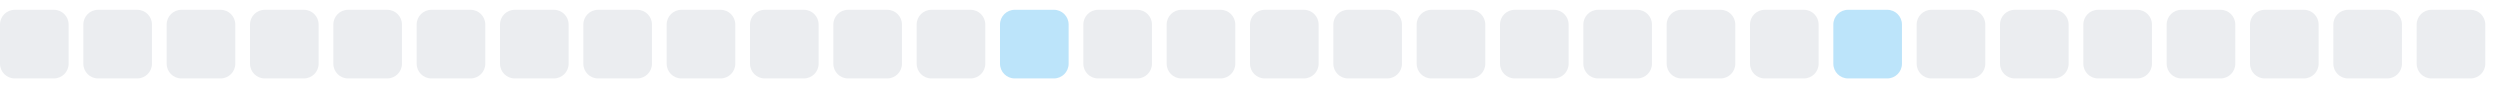
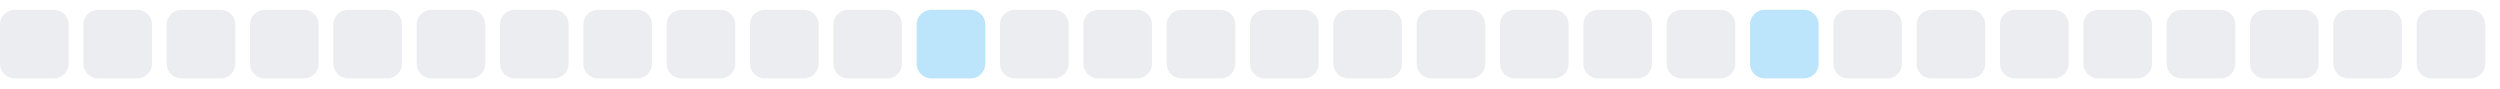
<svg xmlns="http://www.w3.org/2000/svg" width="255" height="9">
  <style>
        .level0 { fill: #ebedf0; }
        .level1 { fill: #bce4fa; }
        .level2 { fill: #75c7f7; }
        .level3 { fill: #30a9f2; }
        .level4 { fill: #008ee6; }
        @media (prefers-color-scheme: dark) {
          .level0 { fill: #161b22; }
          .level1 { fill: #0b3b5c; }
          .level2 { fill: #0a6299; }
          .level3 { fill: #008ee6; }
          .level4 { fill: #5bc4ff; }
        }
      </style>
  <rect x="0.0" y="1" width="7" height="7" rx="1.5" ry="1.5" class="level0" />
  <rect x="8.5" y="1" width="7" height="7" rx="1.5" ry="1.5" class="level0" />
  <rect x="17.0" y="1" width="7" height="7" rx="1.5" ry="1.5" class="level0" />
  <rect x="25.5" y="1" width="7" height="7" rx="1.5" ry="1.5" class="level0" />
  <rect x="34.0" y="1" width="7" height="7" rx="1.5" ry="1.5" class="level0" />
  <rect x="42.5" y="1" width="7" height="7" rx="1.5" ry="1.5" class="level0" />
  <rect x="51.0" y="1" width="7" height="7" rx="1.5" ry="1.5" class="level0" />
  <rect x="59.5" y="1" width="7" height="7" rx="1.5" ry="1.5" class="level0" />
  <rect x="68.0" y="1" width="7" height="7" rx="1.5" ry="1.5" class="level0" />
  <rect x="76.5" y="1" width="7" height="7" rx="1.5" ry="1.5" class="level0" />
  <rect x="85.0" y="1" width="7" height="7" rx="1.5" ry="1.5" class="level0" />
-   <rect x="93.5" y="1" width="7" height="7" rx="1.5" ry="1.5" class="level0" />
-   <rect x="102.0" y="1" width="7" height="7" rx="1.5" ry="1.5" class="level1" />
+   <rect x="93.5" y="1" width="7" height="7" rx="1.5" ry="1.5" class="level1" />
+   <rect x="102.0" y="1" width="7" height="7" rx="1.5" ry="1.5" class="level0" />
  <rect x="110.5" y="1" width="7" height="7" rx="1.5" ry="1.5" class="level0" />
  <rect x="119.0" y="1" width="7" height="7" rx="1.5" ry="1.5" class="level0" />
  <rect x="127.5" y="1" width="7" height="7" rx="1.5" ry="1.5" class="level0" />
  <rect x="136.0" y="1" width="7" height="7" rx="1.5" ry="1.5" class="level0" />
  <rect x="144.5" y="1" width="7" height="7" rx="1.5" ry="1.5" class="level0" />
  <rect x="153.0" y="1" width="7" height="7" rx="1.5" ry="1.5" class="level0" />
  <rect x="161.5" y="1" width="7" height="7" rx="1.5" ry="1.5" class="level0" />
  <rect x="170.0" y="1" width="7" height="7" rx="1.5" ry="1.5" class="level0" />
-   <rect x="178.5" y="1" width="7" height="7" rx="1.5" ry="1.5" class="level0" />
-   <rect x="187.0" y="1" width="7" height="7" rx="1.5" ry="1.5" class="level1" />
+   <rect x="178.5" y="1" width="7" height="7" rx="1.5" ry="1.5" class="level1" />
+   <rect x="187.0" y="1" width="7" height="7" rx="1.5" ry="1.5" class="level0" />
  <rect x="195.5" y="1" width="7" height="7" rx="1.5" ry="1.5" class="level0" />
  <rect x="204.0" y="1" width="7" height="7" rx="1.5" ry="1.5" class="level0" />
  <rect x="212.5" y="1" width="7" height="7" rx="1.5" ry="1.5" class="level0" />
  <rect x="221.0" y="1" width="7" height="7" rx="1.5" ry="1.5" class="level0" />
  <rect x="229.5" y="1" width="7" height="7" rx="1.5" ry="1.5" class="level0" />
  <rect x="238.0" y="1" width="7" height="7" rx="1.5" ry="1.5" class="level0" />
  <rect x="246.5" y="1" width="7" height="7" rx="1.5" ry="1.5" class="level0" />
</svg>
